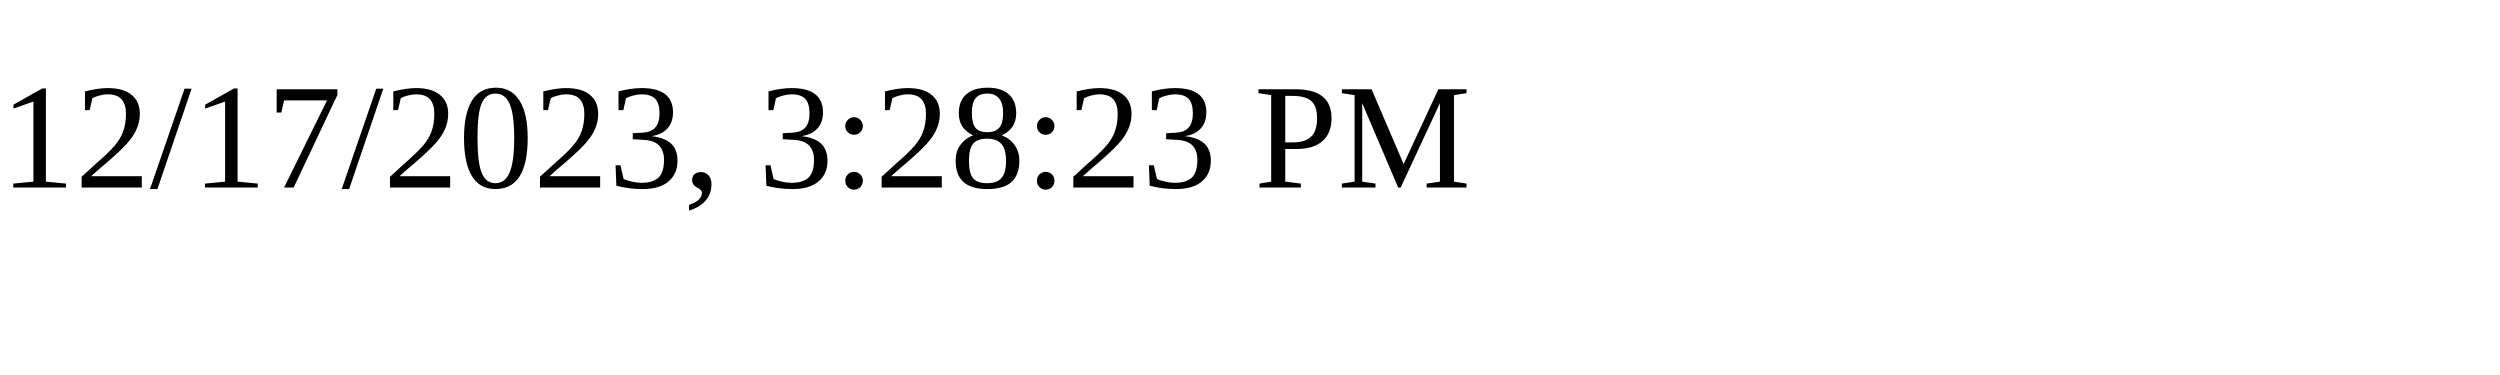
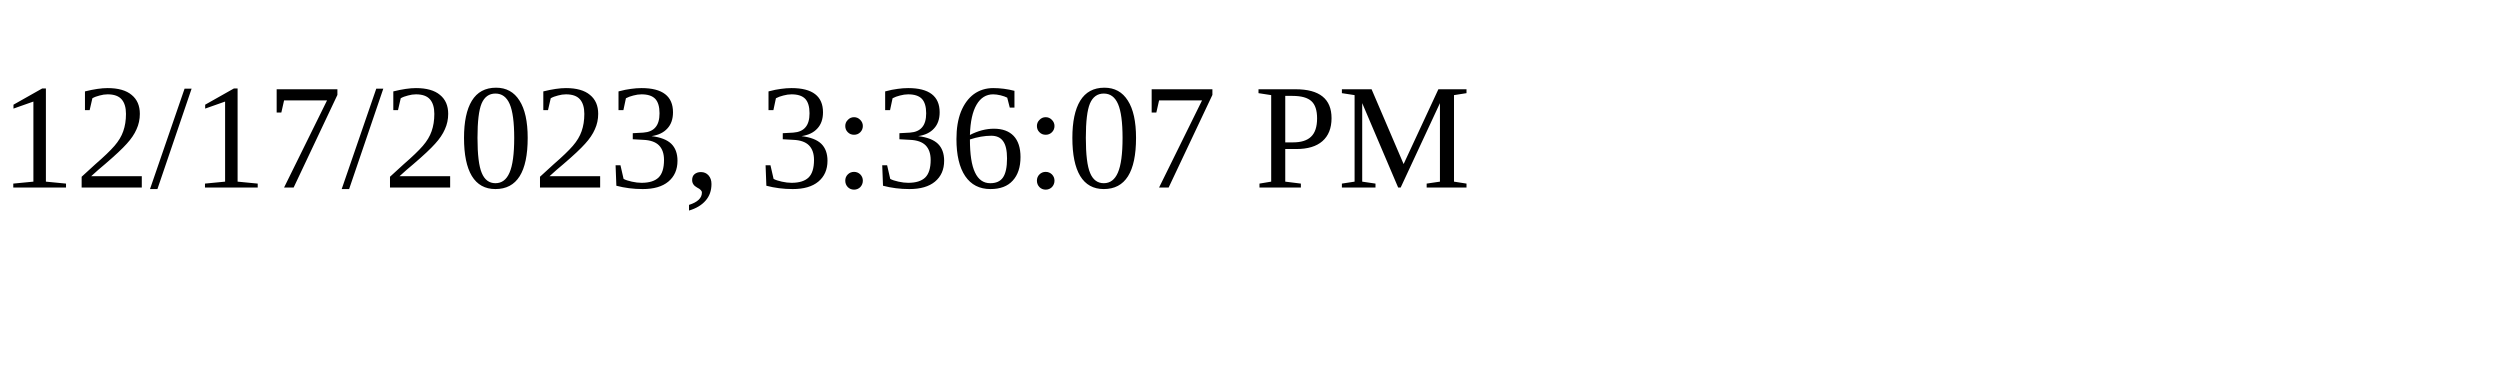
<svg xmlns="http://www.w3.org/2000/svg" height="30" width="200">
-   <text x="0" y="15">12/17/2023, 3:28:23 PM</text>
+   <text x="0" y="15">12/17/2023, 3:36:07 PM</text>
</svg>
